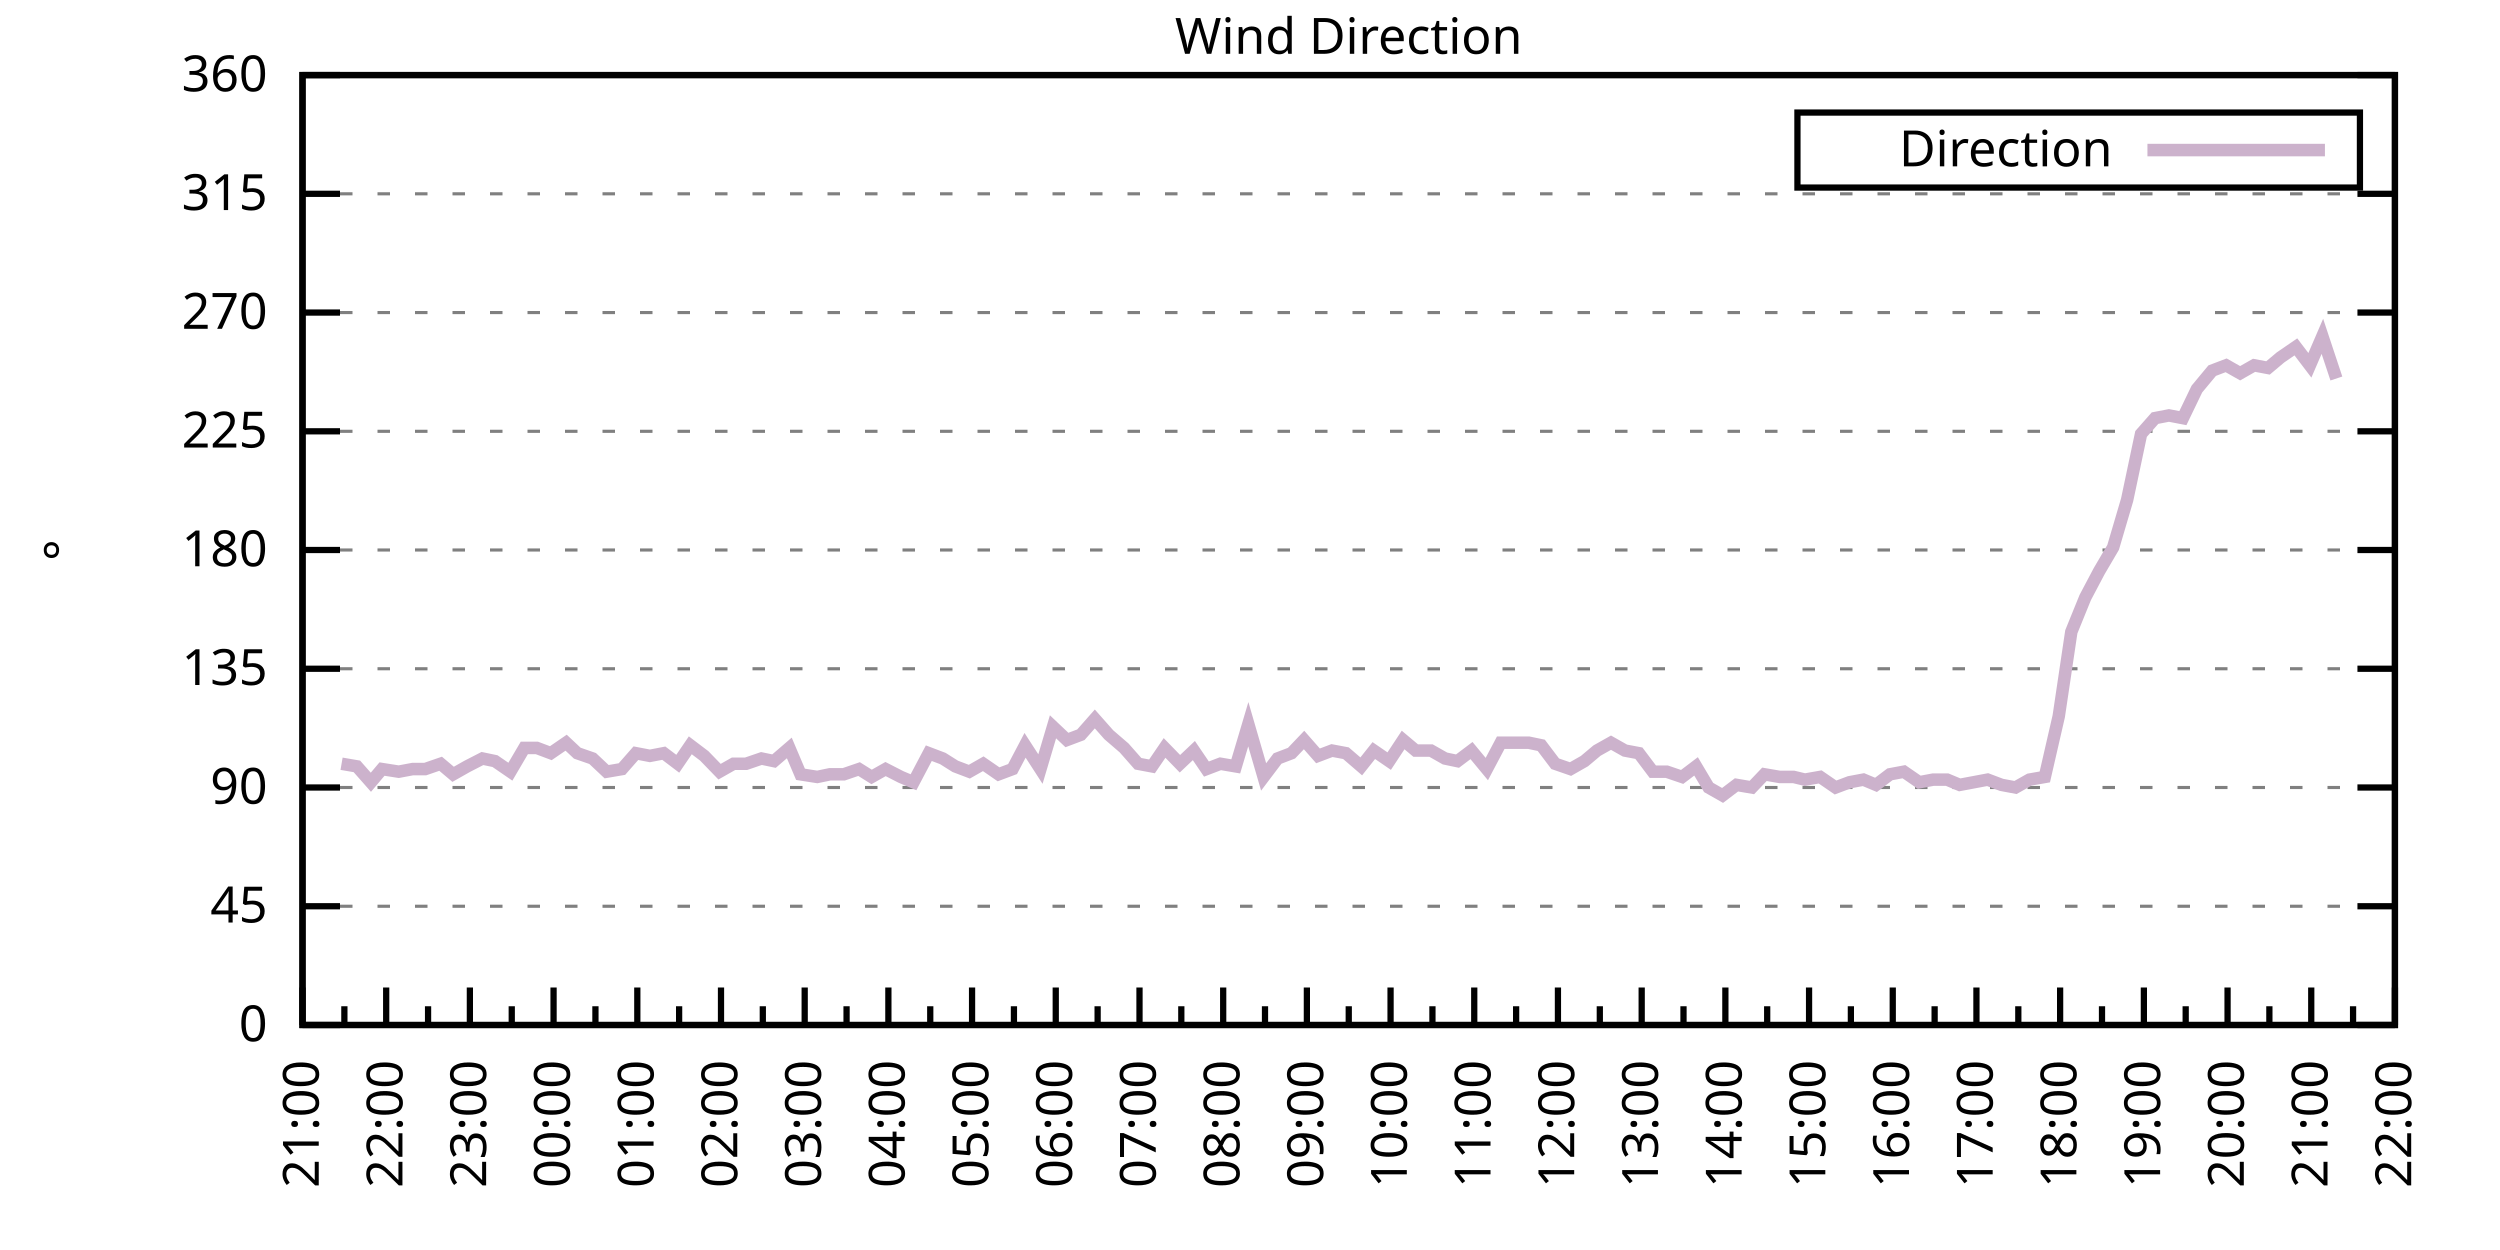
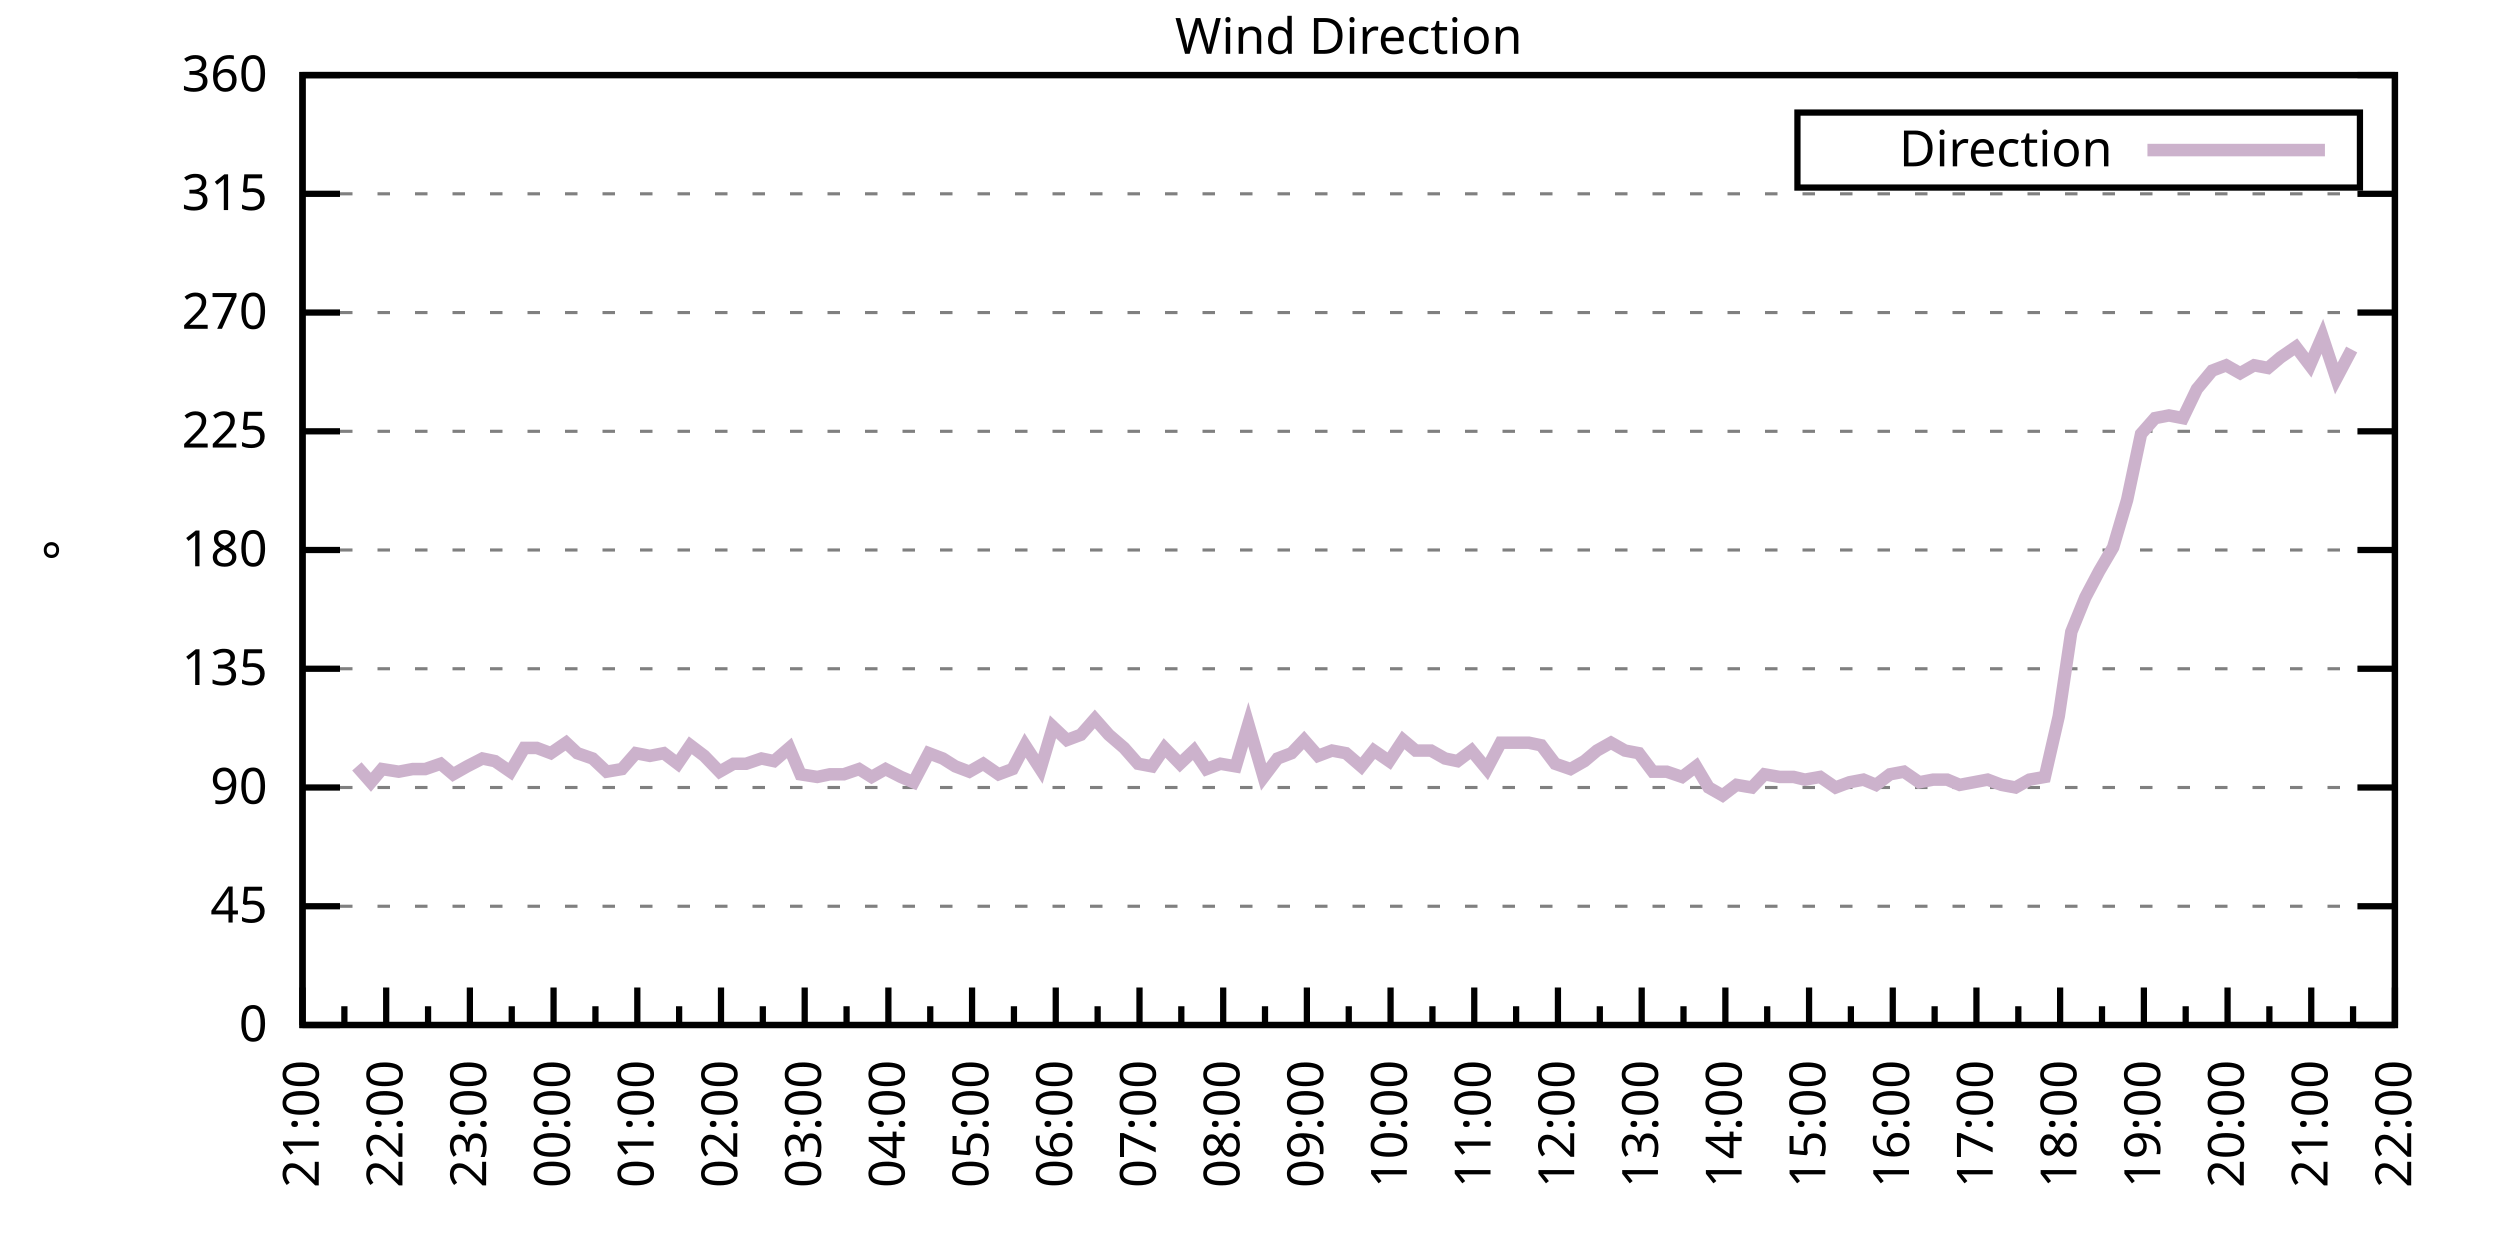
<svg xmlns="http://www.w3.org/2000/svg" xmlns:xlink="http://www.w3.org/1999/xlink" width="400" height="200" viewBox="0 0 400 200">
  <g id="gnuplot_canvas">
    <rect x="0" y="0" width="400" height="200" fill="none" />
    <defs>
      <circle id="gpDot" r="0.5" stroke-width="0.5" stroke="currentColor" />
      <path id="gpPt0" stroke-width="0.333" stroke="currentColor" d="M-1,0 h2 M0,-1 v2" />
      <path id="gpPt1" stroke-width="0.333" stroke="currentColor" d="M-1,-1 L1,1 M1,-1 L-1,1" />
      <path id="gpPt2" stroke-width="0.333" stroke="currentColor" d="M-1,0 L1,0 M0,-1 L0,1 M-1,-1 L1,1 M-1,1 L1,-1" />
      <rect id="gpPt3" stroke-width="0.333" stroke="currentColor" x="-1" y="-1" width="2" height="2" />
      <rect id="gpPt4" stroke-width="0.333" stroke="currentColor" fill="currentColor" x="-1" y="-1" width="2" height="2" />
      <circle id="gpPt5" stroke-width="0.333" stroke="currentColor" cx="0" cy="0" r="1" />
      <use xlink:href="#gpPt5" id="gpPt6" fill="currentColor" stroke="none" />
      <path id="gpPt7" stroke-width="0.333" stroke="currentColor" d="M0,-1.33 L-1.33,0.67 L1.33,0.67 z" />
      <use xlink:href="#gpPt7" id="gpPt8" fill="currentColor" stroke="none" />
      <use xlink:href="#gpPt7" id="gpPt9" stroke="currentColor" transform="rotate(180)" />
      <use xlink:href="#gpPt9" id="gpPt10" fill="currentColor" stroke="none" />
      <use xlink:href="#gpPt3" id="gpPt11" stroke="currentColor" transform="rotate(45)" />
      <use xlink:href="#gpPt11" id="gpPt12" fill="currentColor" stroke="none" />
      <path id="gpPt13" stroke-width="0.333" stroke="currentColor" d="M0,1.330 L1.265,0.411 L0.782,-1.067 L-0.782,-1.076 L-1.265,0.411 z" />
      <use xlink:href="#gpPt13" id="gpPt14" fill="currentColor" stroke="none" />
      <filter id="textbox" filterUnits="objectBoundingBox" x="0" y="0" height="1" width="1">
        <feFlood flood-color="white" flood-opacity="1" result="bgnd" />
        <feComposite in="SourceGraphic" in2="bgnd" operator="atop" />
      </filter>
      <filter id="greybox" filterUnits="objectBoundingBox" x="0" y="0" height="1" width="1">
        <feFlood flood-color="lightgrey" flood-opacity="1" result="grey" />
        <feComposite in="SourceGraphic" in2="grey" operator="atop" />
      </filter>
    </defs>
    <g fill="none" color="white" stroke="currentColor" stroke-width="1.00" stroke-linecap="butt" stroke-linejoin="miter">
</g>
    <g fill="none" color="black" stroke="currentColor" stroke-width="1.00" stroke-linecap="butt" stroke-linejoin="miter">
      <g stroke="none" shape-rendering="crispEdges">
        <polygon fill="rgb(255, 255, 255)" points="48.40,164.00 383.18,164.00 383.18,12.02 48.40,12.02 " />
      </g>
    </g>
    <g fill="none" color="black" stroke="currentColor" stroke-width="1.00" stroke-linecap="butt" stroke-linejoin="miter">
</g>
    <g fill="none" color="black" stroke="black" stroke-width="0.50" stroke-linecap="butt" stroke-linejoin="miter">
</g>
    <g fill="none" color="gray" stroke="currentColor" stroke-width="0.50" stroke-linecap="butt" stroke-linejoin="miter">
      <path stroke="gray" stroke-dasharray="2,4" class="gridline" d="M48.40,164.00 L383.19,164.00  " />
    </g>
    <g fill="none" color="gray" stroke="gray" stroke-width="1.00" stroke-linecap="butt" stroke-linejoin="miter">
</g>
    <g fill="none" color="black" stroke="currentColor" stroke-width="1.00" stroke-linecap="butt" stroke-linejoin="miter">
      <path stroke="black" d="M48.40,164.00 L54.40,164.00 M383.19,164.00 L377.19,164.00  " />
      <g transform="translate(42.80,166.60)" stroke="none" fill="black" font-family="Sans" font-size="8.00" text-anchor="end">
        <text>
          <tspan font-family="Sans"> 0</tspan>
        </text>
      </g>
    </g>
    <g fill="none" color="black" stroke="currentColor" stroke-width="1.00" stroke-linecap="butt" stroke-linejoin="miter">
</g>
    <g fill="none" color="black" stroke="black" stroke-width="0.50" stroke-linecap="butt" stroke-linejoin="miter">
</g>
    <g fill="none" color="gray" stroke="currentColor" stroke-width="0.50" stroke-linecap="butt" stroke-linejoin="miter">
      <path stroke="gray" stroke-dasharray="2,4" class="gridline" d="M48.40,145.00 L383.19,145.00  " />
    </g>
    <g fill="none" color="gray" stroke="gray" stroke-width="1.00" stroke-linecap="butt" stroke-linejoin="miter">
</g>
    <g fill="none" color="black" stroke="currentColor" stroke-width="1.00" stroke-linecap="butt" stroke-linejoin="miter">
      <path stroke="black" d="M48.40,145.00 L54.40,145.00 M383.19,145.00 L377.19,145.00  " />
      <g transform="translate(42.80,147.60)" stroke="none" fill="black" font-family="Sans" font-size="8.00" text-anchor="end">
        <text>
          <tspan font-family="Sans"> 45</tspan>
        </text>
      </g>
    </g>
    <g fill="none" color="black" stroke="currentColor" stroke-width="1.00" stroke-linecap="butt" stroke-linejoin="miter">
</g>
    <g fill="none" color="black" stroke="black" stroke-width="0.50" stroke-linecap="butt" stroke-linejoin="miter">
</g>
    <g fill="none" color="gray" stroke="currentColor" stroke-width="0.50" stroke-linecap="butt" stroke-linejoin="miter">
      <path stroke="gray" stroke-dasharray="2,4" class="gridline" d="M48.40,126.00 L383.19,126.00  " />
    </g>
    <g fill="none" color="gray" stroke="gray" stroke-width="1.00" stroke-linecap="butt" stroke-linejoin="miter">
</g>
    <g fill="none" color="black" stroke="currentColor" stroke-width="1.00" stroke-linecap="butt" stroke-linejoin="miter">
      <path stroke="black" d="M48.40,126.00 L54.40,126.00 M383.19,126.00 L377.19,126.00  " />
      <g transform="translate(42.80,128.60)" stroke="none" fill="black" font-family="Sans" font-size="8.00" text-anchor="end">
        <text>
          <tspan font-family="Sans"> 90</tspan>
        </text>
      </g>
    </g>
    <g fill="none" color="black" stroke="currentColor" stroke-width="1.00" stroke-linecap="butt" stroke-linejoin="miter">
</g>
    <g fill="none" color="black" stroke="black" stroke-width="0.50" stroke-linecap="butt" stroke-linejoin="miter">
</g>
    <g fill="none" color="gray" stroke="currentColor" stroke-width="0.50" stroke-linecap="butt" stroke-linejoin="miter">
      <path stroke="gray" stroke-dasharray="2,4" class="gridline" d="M48.40,107.00 L383.19,107.00  " />
    </g>
    <g fill="none" color="gray" stroke="gray" stroke-width="1.00" stroke-linecap="butt" stroke-linejoin="miter">
</g>
    <g fill="none" color="black" stroke="currentColor" stroke-width="1.00" stroke-linecap="butt" stroke-linejoin="miter">
      <path stroke="black" d="M48.40,107.00 L54.40,107.00 M383.19,107.00 L377.19,107.00  " />
      <g transform="translate(42.80,109.60)" stroke="none" fill="black" font-family="Sans" font-size="8.00" text-anchor="end">
        <text>
          <tspan font-family="Sans"> 135</tspan>
        </text>
      </g>
    </g>
    <g fill="none" color="black" stroke="currentColor" stroke-width="1.00" stroke-linecap="butt" stroke-linejoin="miter">
</g>
    <g fill="none" color="black" stroke="black" stroke-width="0.50" stroke-linecap="butt" stroke-linejoin="miter">
</g>
    <g fill="none" color="gray" stroke="currentColor" stroke-width="0.50" stroke-linecap="butt" stroke-linejoin="miter">
      <path stroke="gray" stroke-dasharray="2,4" class="gridline" d="M48.40,88.00 L383.19,88.00  " />
    </g>
    <g fill="none" color="gray" stroke="gray" stroke-width="1.00" stroke-linecap="butt" stroke-linejoin="miter">
</g>
    <g fill="none" color="black" stroke="currentColor" stroke-width="1.00" stroke-linecap="butt" stroke-linejoin="miter">
      <path stroke="black" d="M48.40,88.00 L54.40,88.00 M383.19,88.00 L377.19,88.00  " />
      <g transform="translate(42.80,90.60)" stroke="none" fill="black" font-family="Sans" font-size="8.00" text-anchor="end">
        <text>
          <tspan font-family="Sans"> 180</tspan>
        </text>
      </g>
    </g>
    <g fill="none" color="black" stroke="currentColor" stroke-width="1.00" stroke-linecap="butt" stroke-linejoin="miter">
</g>
    <g fill="none" color="black" stroke="black" stroke-width="0.50" stroke-linecap="butt" stroke-linejoin="miter">
</g>
    <g fill="none" color="gray" stroke="currentColor" stroke-width="0.50" stroke-linecap="butt" stroke-linejoin="miter">
      <path stroke="gray" stroke-dasharray="2,4" class="gridline" d="M48.40,69.01 L383.19,69.01  " />
    </g>
    <g fill="none" color="gray" stroke="gray" stroke-width="1.00" stroke-linecap="butt" stroke-linejoin="miter">
</g>
    <g fill="none" color="black" stroke="currentColor" stroke-width="1.00" stroke-linecap="butt" stroke-linejoin="miter">
      <path stroke="black" d="M48.40,69.01 L54.40,69.01 M383.19,69.01 L377.19,69.01  " />
      <g transform="translate(42.80,71.61)" stroke="none" fill="black" font-family="Sans" font-size="8.00" text-anchor="end">
        <text>
          <tspan font-family="Sans"> 225</tspan>
        </text>
      </g>
    </g>
    <g fill="none" color="black" stroke="currentColor" stroke-width="1.00" stroke-linecap="butt" stroke-linejoin="miter">
</g>
    <g fill="none" color="black" stroke="black" stroke-width="0.50" stroke-linecap="butt" stroke-linejoin="miter">
</g>
    <g fill="none" color="gray" stroke="currentColor" stroke-width="0.50" stroke-linecap="butt" stroke-linejoin="miter">
      <path stroke="gray" stroke-dasharray="2,4" class="gridline" d="M48.40,50.01 L383.19,50.01  " />
    </g>
    <g fill="none" color="gray" stroke="gray" stroke-width="1.00" stroke-linecap="butt" stroke-linejoin="miter">
</g>
    <g fill="none" color="black" stroke="currentColor" stroke-width="1.00" stroke-linecap="butt" stroke-linejoin="miter">
      <path stroke="black" d="M48.40,50.01 L54.40,50.01 M383.19,50.01 L377.19,50.01  " />
      <g transform="translate(42.80,52.61)" stroke="none" fill="black" font-family="Sans" font-size="8.00" text-anchor="end">
        <text>
          <tspan font-family="Sans"> 270</tspan>
        </text>
      </g>
    </g>
    <g fill="none" color="black" stroke="currentColor" stroke-width="1.00" stroke-linecap="butt" stroke-linejoin="miter">
</g>
    <g fill="none" color="black" stroke="black" stroke-width="0.50" stroke-linecap="butt" stroke-linejoin="miter">
</g>
    <g fill="none" color="gray" stroke="currentColor" stroke-width="0.50" stroke-linecap="butt" stroke-linejoin="miter">
      <path stroke="gray" stroke-dasharray="2,4" class="gridline" d="M48.40,31.01 L383.19,31.01  " />
    </g>
    <g fill="none" color="gray" stroke="gray" stroke-width="1.00" stroke-linecap="butt" stroke-linejoin="miter">
</g>
    <g fill="none" color="black" stroke="currentColor" stroke-width="1.00" stroke-linecap="butt" stroke-linejoin="miter">
      <path stroke="black" d="M48.40,31.01 L54.40,31.01 M383.19,31.01 L377.19,31.01  " />
      <g transform="translate(42.80,33.61)" stroke="none" fill="black" font-family="Sans" font-size="8.00" text-anchor="end">
        <text>
          <tspan font-family="Sans"> 315</tspan>
        </text>
      </g>
    </g>
    <g fill="none" color="black" stroke="currentColor" stroke-width="1.00" stroke-linecap="butt" stroke-linejoin="miter">
</g>
    <g fill="none" color="black" stroke="black" stroke-width="0.50" stroke-linecap="butt" stroke-linejoin="miter">
</g>
    <g fill="none" color="gray" stroke="currentColor" stroke-width="0.50" stroke-linecap="butt" stroke-linejoin="miter">
      <path stroke="gray" stroke-dasharray="2,4" class="gridline" d="M48.40,12.01 L383.19,12.01  " />
    </g>
    <g fill="none" color="gray" stroke="gray" stroke-width="1.00" stroke-linecap="butt" stroke-linejoin="miter">
</g>
    <g fill="none" color="black" stroke="currentColor" stroke-width="1.00" stroke-linecap="butt" stroke-linejoin="miter">
      <path stroke="black" d="M48.40,12.01 L54.40,12.01 M383.19,12.01 L377.19,12.01  " />
      <g transform="translate(42.80,14.61)" stroke="none" fill="black" font-family="Sans" font-size="8.00" text-anchor="end">
        <text>
          <tspan font-family="Sans"> 360</tspan>
        </text>
      </g>
    </g>
    <g fill="none" color="black" stroke="currentColor" stroke-width="1.00" stroke-linecap="butt" stroke-linejoin="miter">
      <path stroke="black" d="M48.40,164.00 L48.40,158.00  " />
      <g transform="translate(51.00,169.60) rotate(270)" stroke="none" fill="black" font-family="Sans" font-size="8.00" text-anchor="end">
        <text>
          <tspan font-family="Sans">21:00</tspan>
        </text>
      </g>
    </g>
    <g fill="none" color="black" stroke="currentColor" stroke-width="1.00" stroke-linecap="butt" stroke-linejoin="miter">
      <path stroke="black" d="M55.10,164.00 L55.10,161.00 M61.79,164.00 L61.79,158.00  " />
      <g transform="translate(64.39,169.60) rotate(270)" stroke="none" fill="black" font-family="Sans" font-size="8.00" text-anchor="end">
        <text>
          <tspan font-family="Sans">22:00</tspan>
        </text>
      </g>
    </g>
    <g fill="none" color="black" stroke="currentColor" stroke-width="1.00" stroke-linecap="butt" stroke-linejoin="miter">
      <path stroke="black" d="M68.49,164.00 L68.49,161.00 M75.18,164.00 L75.18,158.00  " />
      <g transform="translate(77.78,169.60) rotate(270)" stroke="none" fill="black" font-family="Sans" font-size="8.00" text-anchor="end">
        <text>
          <tspan font-family="Sans">23:00</tspan>
        </text>
      </g>
    </g>
    <g fill="none" color="black" stroke="currentColor" stroke-width="1.00" stroke-linecap="butt" stroke-linejoin="miter">
      <path stroke="black" d="M81.88,164.00 L81.88,161.00 M88.57,164.00 L88.57,158.00  " />
      <g transform="translate(91.17,169.60) rotate(270)" stroke="none" fill="black" font-family="Sans" font-size="8.00" text-anchor="end">
        <text>
          <tspan font-family="Sans">00:00</tspan>
        </text>
      </g>
    </g>
    <g fill="none" color="black" stroke="currentColor" stroke-width="1.00" stroke-linecap="butt" stroke-linejoin="miter">
      <path stroke="black" d="M95.27,164.00 L95.27,161.00 M101.97,164.00 L101.97,158.00  " />
      <g transform="translate(104.57,169.60) rotate(270)" stroke="none" fill="black" font-family="Sans" font-size="8.00" text-anchor="end">
        <text>
          <tspan font-family="Sans">01:00</tspan>
        </text>
      </g>
    </g>
    <g fill="none" color="black" stroke="currentColor" stroke-width="1.00" stroke-linecap="butt" stroke-linejoin="miter">
      <path stroke="black" d="M108.66,164.00 L108.66,161.00 M115.36,164.00 L115.36,158.00  " />
      <g transform="translate(117.96,169.60) rotate(270)" stroke="none" fill="black" font-family="Sans" font-size="8.00" text-anchor="end">
        <text>
          <tspan font-family="Sans">02:00</tspan>
        </text>
      </g>
    </g>
    <g fill="none" color="black" stroke="currentColor" stroke-width="1.00" stroke-linecap="butt" stroke-linejoin="miter">
      <path stroke="black" d="M122.05,164.00 L122.05,161.00 M128.75,164.00 L128.75,158.00  " />
      <g transform="translate(131.35,169.60) rotate(270)" stroke="none" fill="black" font-family="Sans" font-size="8.00" text-anchor="end">
        <text>
          <tspan font-family="Sans">03:00</tspan>
        </text>
      </g>
    </g>
    <g fill="none" color="black" stroke="currentColor" stroke-width="1.00" stroke-linecap="butt" stroke-linejoin="miter">
      <path stroke="black" d="M135.45,164.00 L135.45,161.00 M142.14,164.00 L142.14,158.00  " />
      <g transform="translate(144.74,169.60) rotate(270)" stroke="none" fill="black" font-family="Sans" font-size="8.00" text-anchor="end">
        <text>
          <tspan font-family="Sans">04:00</tspan>
        </text>
      </g>
    </g>
    <g fill="none" color="black" stroke="currentColor" stroke-width="1.00" stroke-linecap="butt" stroke-linejoin="miter">
      <path stroke="black" d="M148.84,164.00 L148.84,161.00 M155.53,164.00 L155.53,158.00  " />
      <g transform="translate(158.13,169.60) rotate(270)" stroke="none" fill="black" font-family="Sans" font-size="8.00" text-anchor="end">
        <text>
          <tspan font-family="Sans">05:00</tspan>
        </text>
      </g>
    </g>
    <g fill="none" color="black" stroke="currentColor" stroke-width="1.00" stroke-linecap="butt" stroke-linejoin="miter">
      <path stroke="black" d="M162.23,164.00 L162.23,161.00 M168.92,164.00 L168.92,158.00  " />
      <g transform="translate(171.52,169.60) rotate(270)" stroke="none" fill="black" font-family="Sans" font-size="8.00" text-anchor="end">
        <text>
          <tspan font-family="Sans">06:00</tspan>
        </text>
      </g>
    </g>
    <g fill="none" color="black" stroke="currentColor" stroke-width="1.00" stroke-linecap="butt" stroke-linejoin="miter">
      <path stroke="black" d="M175.62,164.00 L175.62,161.00 M182.32,164.00 L182.32,158.00  " />
      <g transform="translate(184.92,169.60) rotate(270)" stroke="none" fill="black" font-family="Sans" font-size="8.00" text-anchor="end">
        <text>
          <tspan font-family="Sans">07:00</tspan>
        </text>
      </g>
    </g>
    <g fill="none" color="black" stroke="currentColor" stroke-width="1.00" stroke-linecap="butt" stroke-linejoin="miter">
      <path stroke="black" d="M189.01,164.00 L189.01,161.00 M195.71,164.00 L195.71,158.00  " />
      <g transform="translate(198.31,169.60) rotate(270)" stroke="none" fill="black" font-family="Sans" font-size="8.00" text-anchor="end">
        <text>
          <tspan font-family="Sans">08:00</tspan>
        </text>
      </g>
    </g>
    <g fill="none" color="black" stroke="currentColor" stroke-width="1.00" stroke-linecap="butt" stroke-linejoin="miter">
      <path stroke="black" d="M202.40,164.00 L202.40,161.00 M209.10,164.00 L209.10,158.00  " />
      <g transform="translate(211.70,169.60) rotate(270)" stroke="none" fill="black" font-family="Sans" font-size="8.00" text-anchor="end">
        <text>
          <tspan font-family="Sans">09:00</tspan>
        </text>
      </g>
    </g>
    <g fill="none" color="black" stroke="currentColor" stroke-width="1.00" stroke-linecap="butt" stroke-linejoin="miter">
      <path stroke="black" d="M215.80,164.00 L215.80,161.00 M222.49,164.00 L222.49,158.00  " />
      <g transform="translate(225.09,169.60) rotate(270)" stroke="none" fill="black" font-family="Sans" font-size="8.00" text-anchor="end">
        <text>
          <tspan font-family="Sans">10:00</tspan>
        </text>
      </g>
    </g>
    <g fill="none" color="black" stroke="currentColor" stroke-width="1.00" stroke-linecap="butt" stroke-linejoin="miter">
      <path stroke="black" d="M229.19,164.00 L229.19,161.00 M235.88,164.00 L235.88,158.00  " />
      <g transform="translate(238.48,169.60) rotate(270)" stroke="none" fill="black" font-family="Sans" font-size="8.00" text-anchor="end">
        <text>
          <tspan font-family="Sans">11:00</tspan>
        </text>
      </g>
    </g>
    <g fill="none" color="black" stroke="currentColor" stroke-width="1.00" stroke-linecap="butt" stroke-linejoin="miter">
      <path stroke="black" d="M242.58,164.00 L242.58,161.00 M249.27,164.00 L249.27,158.00  " />
      <g transform="translate(251.87,169.60) rotate(270)" stroke="none" fill="black" font-family="Sans" font-size="8.00" text-anchor="end">
        <text>
          <tspan font-family="Sans">12:00</tspan>
        </text>
      </g>
    </g>
    <g fill="none" color="black" stroke="currentColor" stroke-width="1.00" stroke-linecap="butt" stroke-linejoin="miter">
      <path stroke="black" d="M255.97,164.00 L255.97,161.00 M262.67,164.00 L262.67,158.00  " />
      <g transform="translate(265.27,169.60) rotate(270)" stroke="none" fill="black" font-family="Sans" font-size="8.00" text-anchor="end">
        <text>
          <tspan font-family="Sans">13:00</tspan>
        </text>
      </g>
    </g>
    <g fill="none" color="black" stroke="currentColor" stroke-width="1.00" stroke-linecap="butt" stroke-linejoin="miter">
      <path stroke="black" d="M269.36,164.00 L269.36,161.00 M276.06,164.00 L276.06,158.00  " />
      <g transform="translate(278.66,169.60) rotate(270)" stroke="none" fill="black" font-family="Sans" font-size="8.00" text-anchor="end">
        <text>
          <tspan font-family="Sans">14:00</tspan>
        </text>
      </g>
    </g>
    <g fill="none" color="black" stroke="currentColor" stroke-width="1.00" stroke-linecap="butt" stroke-linejoin="miter">
      <path stroke="black" d="M282.75,164.00 L282.75,161.00 M289.45,164.00 L289.45,158.00  " />
      <g transform="translate(292.05,169.60) rotate(270)" stroke="none" fill="black" font-family="Sans" font-size="8.00" text-anchor="end">
        <text>
          <tspan font-family="Sans">15:00</tspan>
        </text>
      </g>
    </g>
    <g fill="none" color="black" stroke="currentColor" stroke-width="1.00" stroke-linecap="butt" stroke-linejoin="miter">
      <path stroke="black" d="M296.14,164.00 L296.14,161.00 M302.84,164.00 L302.84,158.00  " />
      <g transform="translate(305.44,169.60) rotate(270)" stroke="none" fill="black" font-family="Sans" font-size="8.00" text-anchor="end">
        <text>
          <tspan font-family="Sans">16:00</tspan>
        </text>
      </g>
    </g>
    <g fill="none" color="black" stroke="currentColor" stroke-width="1.00" stroke-linecap="butt" stroke-linejoin="miter">
      <path stroke="black" d="M309.54,164.00 L309.54,161.00 M316.23,164.00 L316.23,158.00  " />
      <g transform="translate(318.83,169.60) rotate(270)" stroke="none" fill="black" font-family="Sans" font-size="8.00" text-anchor="end">
        <text>
          <tspan font-family="Sans">17:00</tspan>
        </text>
      </g>
    </g>
    <g fill="none" color="black" stroke="currentColor" stroke-width="1.00" stroke-linecap="butt" stroke-linejoin="miter">
      <path stroke="black" d="M322.93,164.00 L322.93,161.00 M329.62,164.00 L329.62,158.00  " />
      <g transform="translate(332.22,169.60) rotate(270)" stroke="none" fill="black" font-family="Sans" font-size="8.00" text-anchor="end">
        <text>
          <tspan font-family="Sans">18:00</tspan>
        </text>
      </g>
    </g>
    <g fill="none" color="black" stroke="currentColor" stroke-width="1.00" stroke-linecap="butt" stroke-linejoin="miter">
      <path stroke="black" d="M336.32,164.00 L336.32,161.00 M343.02,164.00 L343.02,158.00  " />
      <g transform="translate(345.62,169.60) rotate(270)" stroke="none" fill="black" font-family="Sans" font-size="8.00" text-anchor="end">
        <text>
          <tspan font-family="Sans">19:00</tspan>
        </text>
      </g>
    </g>
    <g fill="none" color="black" stroke="currentColor" stroke-width="1.00" stroke-linecap="butt" stroke-linejoin="miter">
      <path stroke="black" d="M349.71,164.00 L349.71,161.00 M356.41,164.00 L356.41,158.00  " />
      <g transform="translate(359.01,169.60) rotate(270)" stroke="none" fill="black" font-family="Sans" font-size="8.00" text-anchor="end">
        <text>
          <tspan font-family="Sans">20:00</tspan>
        </text>
      </g>
    </g>
    <g fill="none" color="black" stroke="currentColor" stroke-width="1.00" stroke-linecap="butt" stroke-linejoin="miter">
      <path stroke="black" d="M363.10,164.00 L363.10,161.00 M369.80,164.00 L369.80,158.00  " />
      <g transform="translate(372.40,169.60) rotate(270)" stroke="none" fill="black" font-family="Sans" font-size="8.00" text-anchor="end">
        <text>
          <tspan font-family="Sans">21:00</tspan>
        </text>
      </g>
    </g>
    <g fill="none" color="black" stroke="currentColor" stroke-width="1.00" stroke-linecap="butt" stroke-linejoin="miter">
      <path stroke="black" d="M376.49,164.00 L376.49,161.00 M383.19,164.00 L383.19,158.00  " />
      <g transform="translate(385.79,169.60) rotate(270)" stroke="none" fill="black" font-family="Sans" font-size="8.00" text-anchor="end">
        <text>
          <tspan font-family="Sans">22:00</tspan>
        </text>
      </g>
    </g>
    <g fill="none" color="black" stroke="currentColor" stroke-width="1.00" stroke-linecap="butt" stroke-linejoin="miter">
</g>
    <g fill="none" color="black" stroke="currentColor" stroke-width="1.00" stroke-linecap="butt" stroke-linejoin="miter">
      <path stroke="black" d="M48.40,12.01 L48.40,164.00 L383.19,164.00 L383.19,12.01 L48.40,12.01 Z  " />
    </g>
    <g fill="none" color="black" stroke="currentColor" stroke-width="1.00" stroke-linecap="butt" stroke-linejoin="miter">
      <g transform="translate(12.80,88.01) rotate(270)" stroke="none" fill="black" font-family="Sans" font-size="8.00" text-anchor="middle">
        <text>
          <tspan font-family="Sans">°</tspan>
        </text>
      </g>
    </g>
    <g fill="none" color="black" stroke="currentColor" stroke-width="1.00" stroke-linecap="butt" stroke-linejoin="miter">
</g>
    <g fill="none" color="black" stroke="currentColor" stroke-width="1.00" stroke-linecap="butt" stroke-linejoin="miter">
      <path stroke="black" d="M287.59,30.01 L287.59,18.01 L377.59,18.01 L377.59,30.01 L287.59,30.01 Z  " />
    </g>
    <g id="Wind_direction_plot_1">
      <g fill="none" color="white" stroke="black" stroke-width="2.00" stroke-linecap="butt" stroke-linejoin="miter">
</g>
      <g fill="none" color="black" stroke="currentColor" stroke-width="2.00" stroke-linecap="butt" stroke-linejoin="miter">
        <g transform="translate(337.99,26.61)" stroke="none" fill="black" font-family="Sans" font-size="8.00" text-anchor="end">
          <text>
            <tspan font-family="Sans">Direction</tspan>
          </text>
        </g>
      </g>
      <g fill="none" color="black" stroke="currentColor" stroke-width="2.00" stroke-linecap="butt" stroke-linejoin="miter">
-         <path stroke="rgb(204, 178, 204)" d="M343.59,24.01 L371.99,24.01 M54.65,122.20 L57.10,122.62 L59.34,125.16 L61.12,123.05 L63.80,123.47 L66.03,123.05   L68.04,123.05 L70.50,122.20 L72.50,123.89 L74.74,122.62 L77.19,121.36 L79.20,121.78 L81.66,123.47 L83.89,119.67   L85.90,119.67 L88.13,120.51 L90.58,118.83 L92.37,120.51 L94.82,121.36 L97.06,123.47 L99.51,123.05 L101.74,120.51   L103.98,120.94 L106.21,120.51 L108.44,122.20 L110.45,119.25 L112.68,120.94 L115.13,123.47 L117.37,122.20 L119.38,122.20   L121.83,121.36 L123.84,121.78 L126.29,119.67 L128.08,123.89 L130.76,124.31 L132.77,123.89 L135.00,123.89 L137.45,123.05   L139.46,124.31 L141.69,123.05 L144.15,124.31 L146.16,125.16 L148.61,120.51 L150.85,121.36 L152.85,122.62 L155.09,123.47   L157.32,122.20 L159.77,123.89 L162.01,123.05 L164.01,119.25 L166.47,123.05 L168.48,116.29 L170.71,118.40 L172.94,117.56   L175.17,115.03 L177.41,117.56 L179.86,119.67 L182.09,122.20 L184.32,122.62 L186.33,119.67 L188.79,122.20 L191.02,120.09   L193.03,123.05 L195.26,122.20 L197.72,122.62 L199.73,115.87 L202.18,124.31 L204.41,121.36 L206.64,120.51 L208.65,118.40   L210.88,120.94 L213.12,120.09 L215.35,120.51 L217.80,122.62 L219.81,120.09 L222.27,121.78 L224.50,118.40 L226.51,120.09   L228.96,120.09 L231.20,121.36 L233.20,121.78 L235.44,120.09 L237.89,123.05 L240.12,118.83 L242.13,118.83 L244.59,118.83   L246.60,119.25 L248.83,122.20 L251.28,123.05 L253.51,121.78 L255.52,120.09 L257.76,118.83 L259.99,120.09 L262.22,120.51   L264.45,123.47 L266.68,123.47 L269.14,124.31 L271.37,122.62 L273.38,126.00 L275.61,127.27 L277.84,125.58 L280.30,126.00   L282.31,123.89 L284.76,124.31 L286.99,124.31 L288.78,124.74 L291.23,124.31 L293.69,126.00 L295.92,125.16 L298.15,124.74   L300.16,125.58 L302.39,123.89 L304.63,123.47 L307.08,125.16 L309.31,124.74 L311.54,124.74 L313.55,125.58 L315.79,125.16   L318.02,124.74 L320.25,125.58 L322.48,126.00 L324.71,124.74 L327.17,124.31 L329.40,114.60 L331.41,101.09 L333.64,95.60   L335.87,91.38 L338.10,87.58 L340.34,79.98 L342.57,69.43 L344.80,66.90 L347.03,66.47 L349.26,66.90 L351.50,62.25   L353.95,59.30 L356.18,58.45 L358.42,59.72 L360.65,58.45 L362.88,58.87 L364.89,57.18 L367.34,55.50 L369.58,58.45   L371.58,53.81 L373.82,60.56  " />
+         <path stroke="rgb(204, 178, 204)" d="M343.59,24.01 L371.99,24.01 M57.10,122.62 L59.34,125.16 L61.12,123.05 L63.80,123.47 L66.03,123.05 L68.04,123.05   L70.50,122.20 L72.50,123.89 L74.74,122.62 L77.19,121.36 L79.20,121.78 L81.66,123.47 L83.89,119.67 L85.90,119.67   L88.13,120.51 L90.58,118.83 L92.37,120.51 L94.82,121.36 L97.06,123.47 L99.51,123.05 L101.74,120.51 L103.98,120.94   L106.21,120.51 L108.44,122.20 L110.45,119.25 L112.68,120.94 L115.13,123.47 L117.37,122.20 L119.38,122.20 L121.83,121.36   L123.84,121.78 L126.29,119.67 L128.08,123.89 L130.76,124.31 L132.77,123.89 L135.00,123.89 L137.45,123.05 L139.46,124.31   L141.69,123.05 L144.15,124.31 L146.16,125.16 L148.61,120.51 L150.85,121.36 L152.85,122.62 L155.09,123.47 L157.32,122.20   L159.77,123.89 L162.01,123.05 L164.01,119.25 L166.47,123.05 L168.48,116.29 L170.71,118.40 L172.94,117.56 L175.17,115.03   L177.41,117.56 L179.86,119.67 L182.09,122.20 L184.32,122.62 L186.33,119.67 L188.79,122.20 L191.02,120.09 L193.03,123.05   L195.26,122.20 L197.72,122.62 L199.73,115.87 L202.18,124.31 L204.41,121.36 L206.64,120.51 L208.65,118.40 L210.88,120.94   L213.12,120.09 L215.35,120.51 L217.80,122.62 L219.81,120.09 L222.27,121.78 L224.50,118.40 L226.51,120.09 L228.96,120.09   L231.20,121.36 L233.20,121.78 L235.44,120.09 L237.89,123.05 L240.12,118.83 L242.13,118.83 L244.59,118.83 L246.60,119.25   L248.83,122.20 L251.28,123.05 L253.51,121.78 L255.52,120.09 L257.76,118.83 L259.99,120.09 L262.22,120.51 L264.45,123.47   L266.68,123.47 L269.14,124.31 L271.37,122.62 L273.38,126.00 L275.61,127.27 L277.84,125.58 L280.30,126.00 L282.31,123.89   L284.76,124.31 L286.99,124.31 L288.78,124.74 L291.23,124.31 L293.69,126.00 L295.92,125.16 L298.15,124.74 L300.16,125.58   L302.39,123.89 L304.63,123.47 L307.08,125.16 L309.31,124.74 L311.54,124.74 L313.55,125.58 L315.79,125.16 L318.02,124.74   L320.25,125.58 L322.48,126.00 L324.71,124.74 L327.17,124.31 L329.40,114.60 L331.41,101.09 L333.64,95.60 L335.87,91.38   L338.10,87.58 L340.34,79.98 L342.57,69.43 L344.80,66.90 L347.03,66.47 L349.26,66.90 L351.50,62.25 L353.95,59.30   L356.18,58.45 L358.42,59.72 L360.65,58.45 L362.88,58.87 L364.89,57.18 L367.34,55.50 L369.58,58.45 L371.58,53.81   L373.82,60.56 L376.27,55.92  " />
      </g>
    </g>
    <g fill="none" color="black" stroke="currentColor" stroke-width="2.00" stroke-linecap="butt" stroke-linejoin="miter">
</g>
    <g fill="none" color="black" stroke="black" stroke-width="1.00" stroke-linecap="butt" stroke-linejoin="miter">
</g>
    <g fill="none" color="black" stroke="currentColor" stroke-width="1.00" stroke-linecap="butt" stroke-linejoin="miter">
      <path stroke="black" d="M48.40,12.01 L48.40,164.00 L383.19,164.00 L383.19,12.01 L48.40,12.01 Z  " />
    </g>
    <g fill="none" color="black" stroke="currentColor" stroke-width="1.00" stroke-linecap="butt" stroke-linejoin="miter">
      <g transform="translate(215.79,8.61)" stroke="none" fill="black" font-family="Sans" font-size="8.00" text-anchor="middle">
        <text>
          <tspan font-family="Sans">Wind Direction</tspan>
        </text>
      </g>
    </g>
    <g fill="none" color="black" stroke="currentColor" stroke-width="1.00" stroke-linecap="butt" stroke-linejoin="miter">
</g>
  </g>
</svg>
